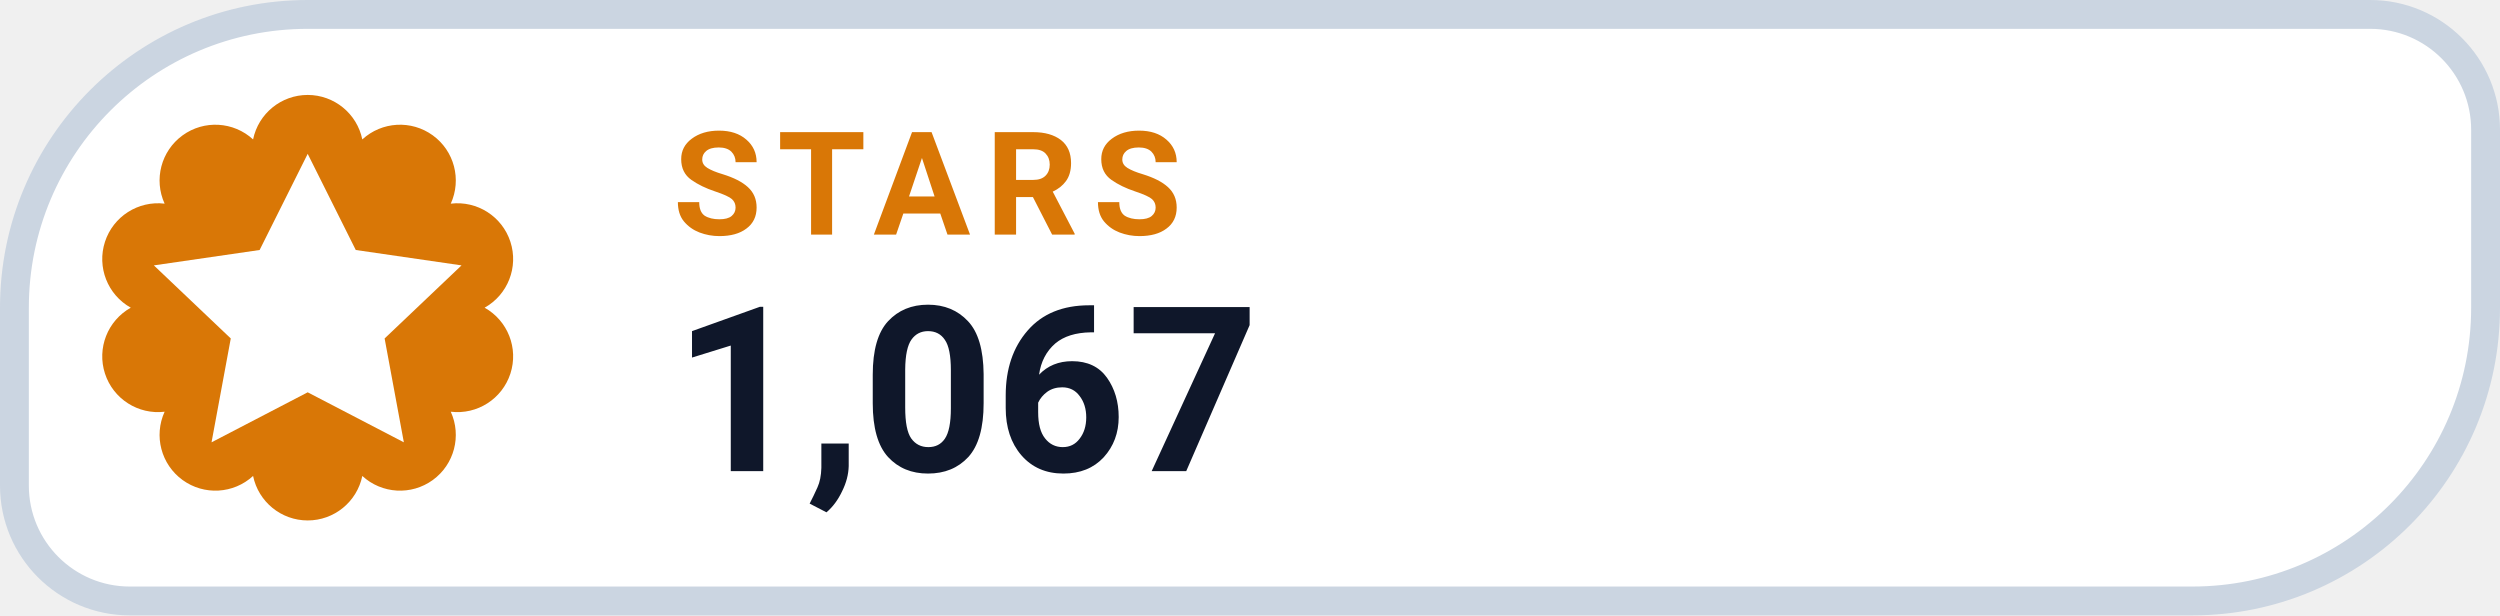
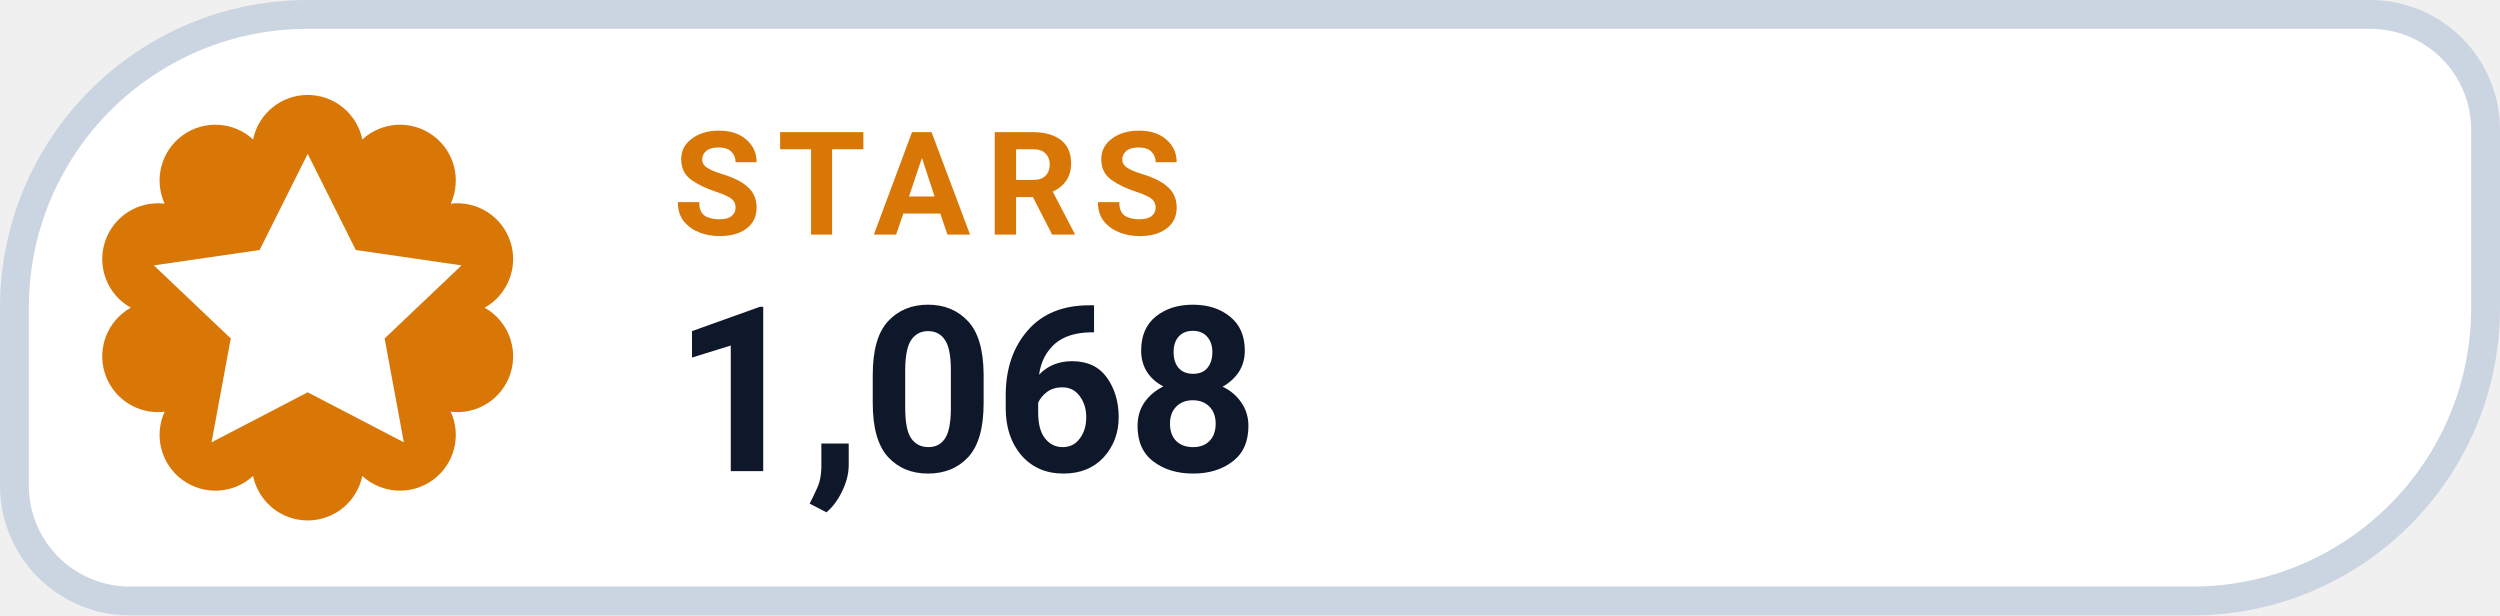
- <svg xmlns="http://www.w3.org/2000/svg" width="130" height="32" viewBox="0 0 130 32" role="img" aria-label="STARS 1,067">
+ <svg xmlns="http://www.w3.org/2000/svg" width="130" height="32" viewBox="0 0 130 32" role="img" aria-label="STARS 1,068">
  <path d="M 16.00 0.75 H 123.25 A 6.00 6.00 0 0 1 129.25 6.75 V 16.00 A 15.25 15.25 0 0 1 114.00 31.25 H 6.75 A 6.00 6.00 0 0 1 0.75 25.25 V 16.00 A 15.25 15.25 0 0 1 16.00 0.75 Z" fill="#FFFFFF" stroke="#CBD5E1" stroke-width="1.5" />
  <path d="M 13.16 7.25 A 2.90 2.90 0 0 1 18.84 7.25 A 2.90 2.90 0 0 1 23.44 10.59 A 2.90 2.90 0 0 1 25.20 16.00 A 2.90 2.90 0 0 1 23.44 21.41 A 2.90 2.90 0 0 1 18.84 24.75 A 2.90 2.90 0 0 1 13.16 24.75 A 2.90 2.90 0 0 1 8.56 21.41 A 2.90 2.90 0 0 1 6.80 16.00 A 2.90 2.90 0 0 1 8.56 10.59 A 2.90 2.90 0 0 1 13.16 7.25 Z" fill="#D97706" />
  <g transform="translate(16 16)" style="color:#FFFFFF;">
    <path d="M0 -8 l2.5 5 5.5 .8 -4 3.8 1 5.4 -5 -2.6 -5 2.6 1 -5.4 -4 -3.8 5.5 -.8 Z" fill="currentColor" />
  </g>
  <text x="35" y="12.2" fill="#D97706" font-family="-apple-system,BlinkMacSystemFont,'Segoe UI',Roboto,Helvetica,Arial,sans-serif" font-size="7.5" font-weight="700" letter-spacing=".8">STARS</text>
-   <text x="35" y="24.5" fill="#0F172A" font-family="-apple-system,BlinkMacSystemFont,'Segoe UI',Roboto,Helvetica,Arial,sans-serif" font-size="12" font-weight="750">1,067</text>
+   <text x="35" y="24.5" fill="#0F172A" font-family="-apple-system,BlinkMacSystemFont,'Segoe UI',Roboto,Helvetica,Arial,sans-serif" font-size="12" font-weight="750">1,068</text>
</svg>
